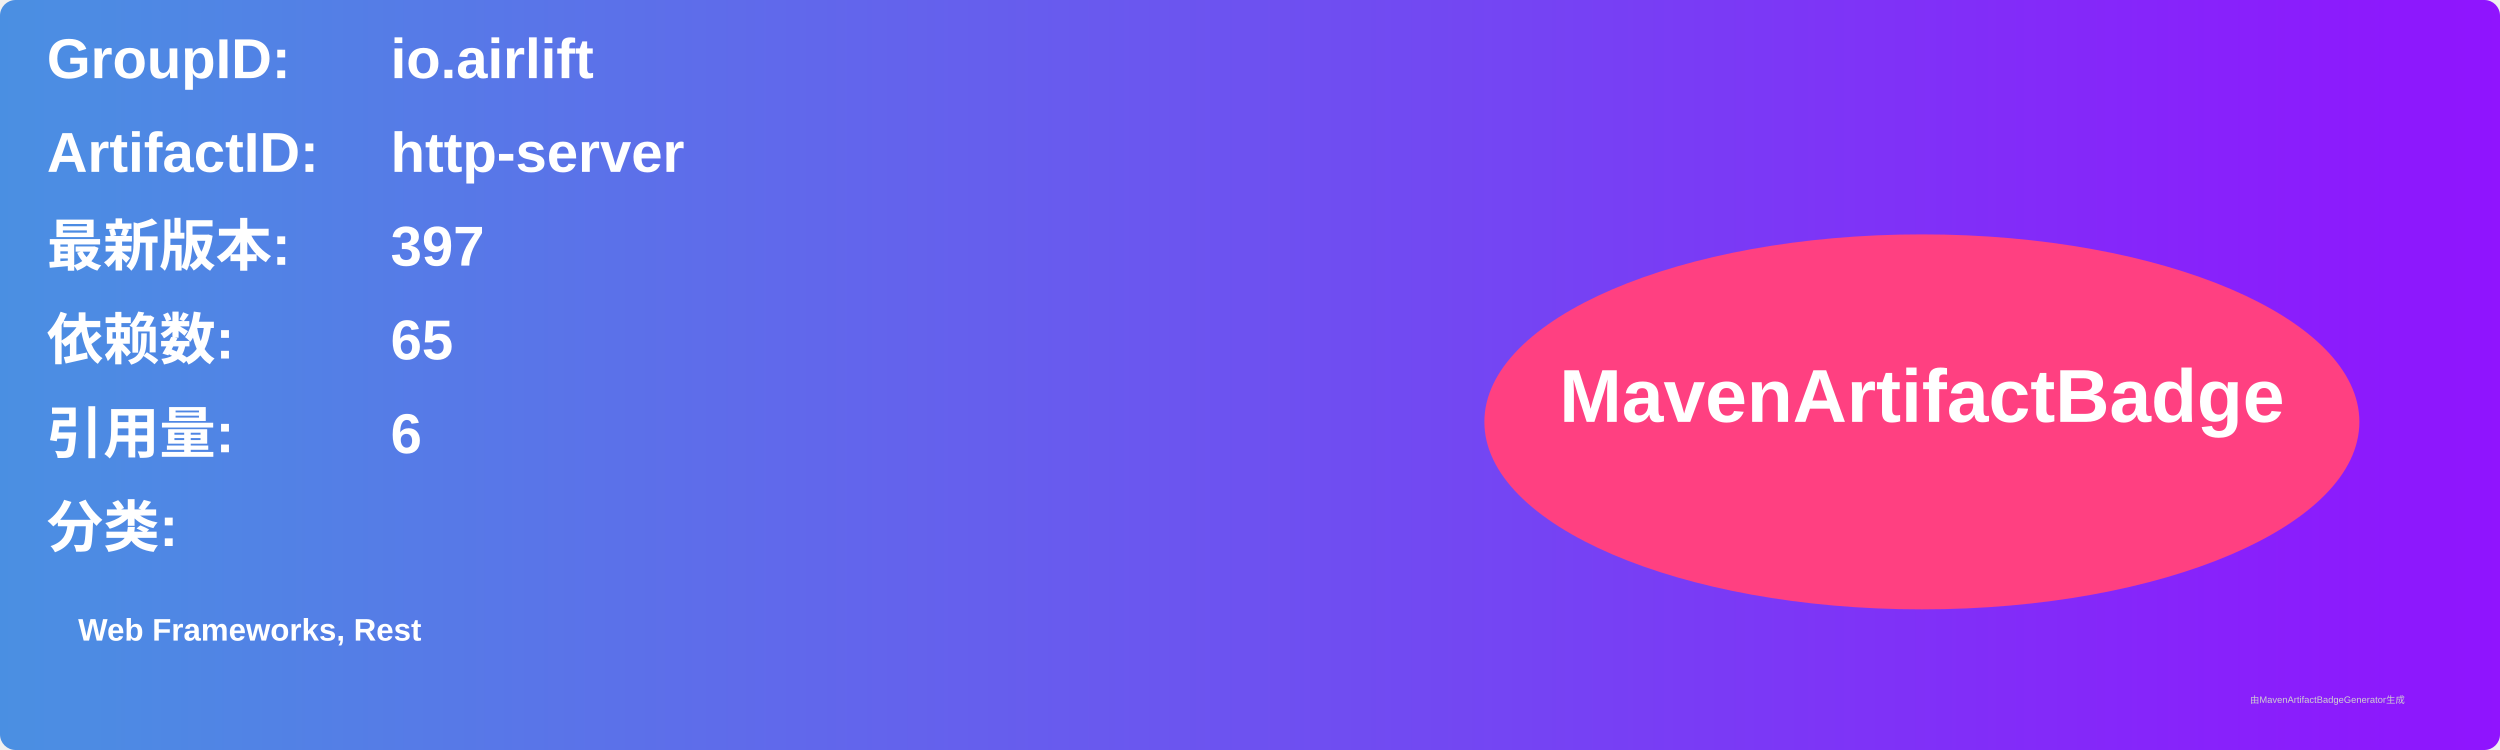
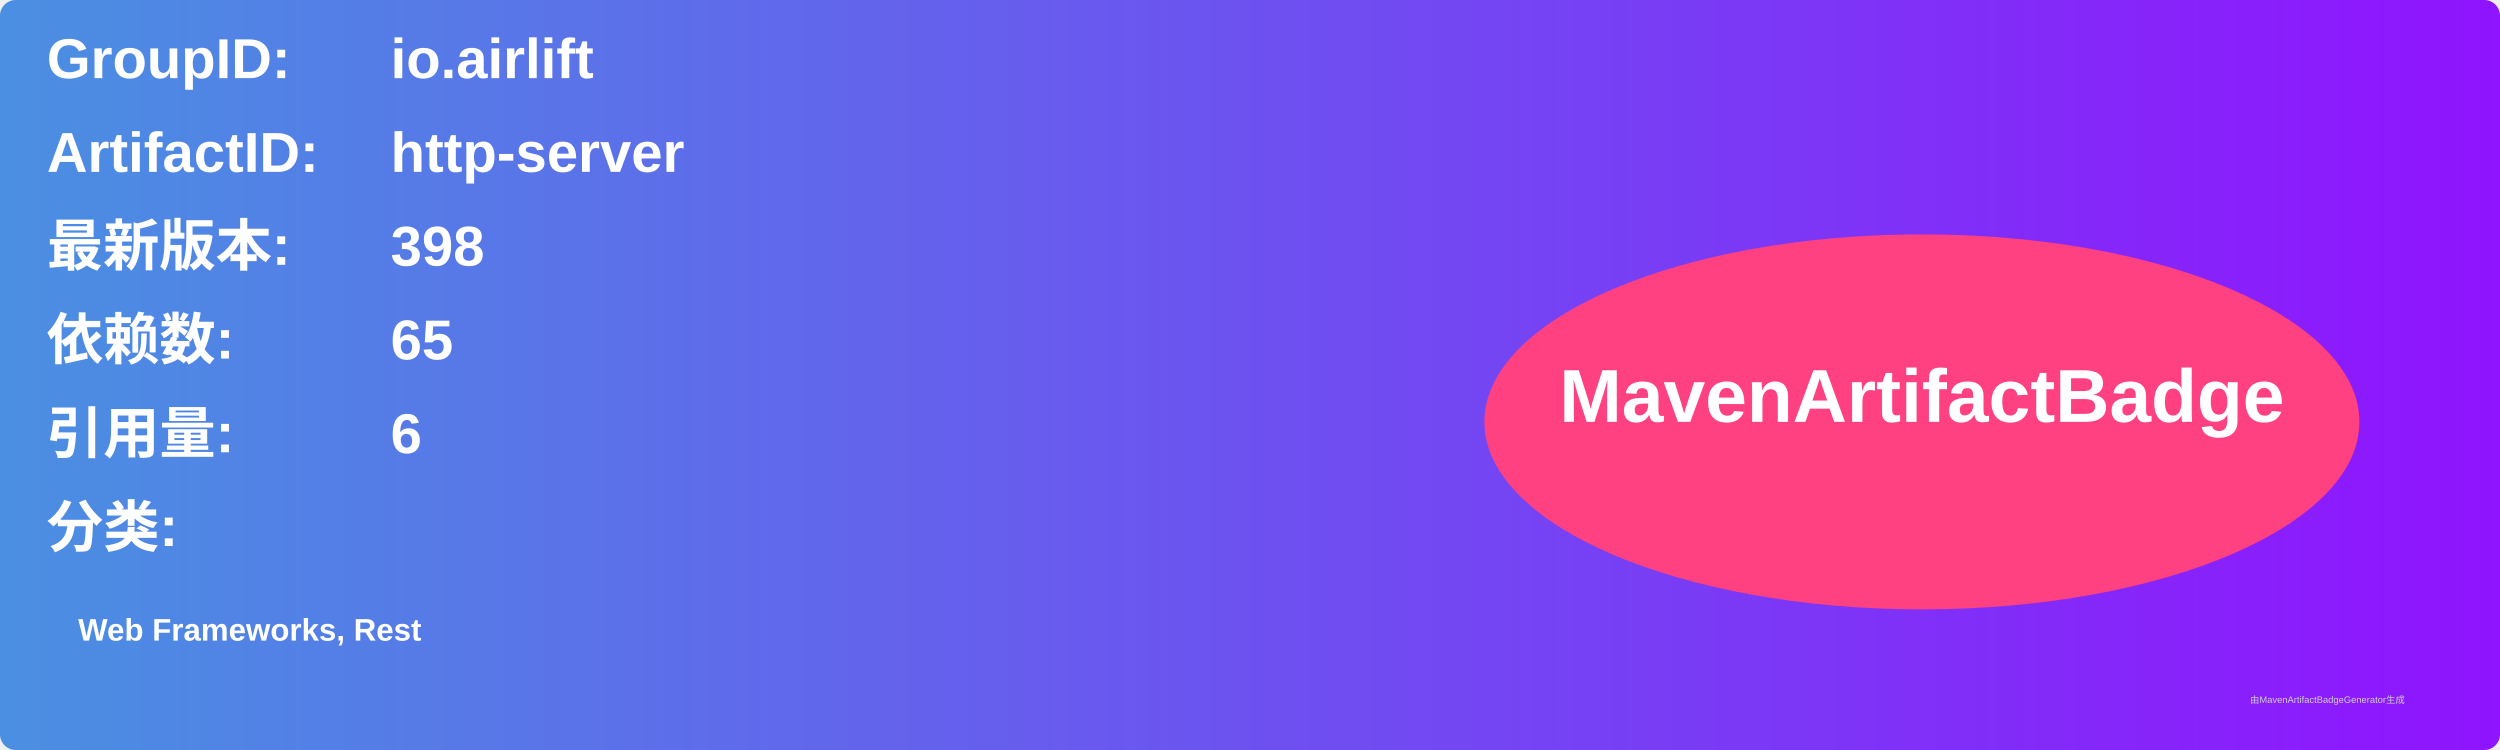
<svg xmlns="http://www.w3.org/2000/svg" width="800" height="240" viewBox="0 0 800 240">
  <linearGradient id="grad" x1="0%" y1="0%" x2="100%" y2="0%">
    <stop offset="0%" stop-color="#4a90e2" />
    <stop offset="100%" stop-color="#9013fe" />
  </linearGradient>
  <rect width="100%" height="100%" rx="5" ry="5" fill="url(#grad)" />
  <g transform="translate(15, 15)">
    <text x="0" y="10" font-family="Arial" font-size="18" fill="white" font-weight="bold" width="260">GroupID:</text>
    <text x="110" y="10" font-family="Arial" font-size="18" fill="white" font-weight="bold" width="460">io.airlift</text>
    <text x="0" y="40" font-family="Arial" font-size="18" fill="white" font-weight="bold" width="260">ArtifactID:</text>
    <text x="110" y="40" font-family="Arial" font-size="18" fill="white" font-weight="bold" width="460">http-server</text>
    <text x="0" y="70" font-family="Arial" font-size="18" fill="white" font-weight="bold">最新版本:</text>
    <text x="110" y="70" font-family="Arial" font-size="18" fill="white" font-weight="bold">
-       <tspan font-weight="bold">397</tspan>
+       <tspan font-weight="bold">398</tspan>
    </text>
    <text x="0" y="100" font-family="Arial" font-size="18" fill="white" font-weight="bold">依赖数: </text>
    <text x="110" y="100" font-family="Arial" font-size="18" fill="white">
      <tspan font-weight="bold">65</tspan>
    </text>
    <text x="0" y="130" font-family="Arial" font-size="18" fill="white" font-weight="bold">引用量: </text>
    <text x="110" y="130" font-family="Arial" font-size="18" fill="white">
      <tspan font-weight="bold">6</tspan>
    </text>
    <text x="0" y="160" font-family="Arial" font-size="18" fill="white" font-weight="bold">分类:</text>
    <text x="10" y="190" font-family="Arial" font-size="10" fill="white">
      <tspan font-weight="bold">Web Frameworks, Rest</tspan>
    </text>
    <ellipse cx="600" cy="120" rx="140" ry="60" fill="#ff4081" />
    <text x="600" y="120" text-anchor="middle" font-family="Arial" font-size="24" fill="white" font-weight="bold">MavenArtifactBadge</text>
  </g>
  <text x="720" y="225" font-family="Arial" font-size="3" fill="#d0d0d0">由MavenArtifactBadgeGenerator生成</text>
</svg>
